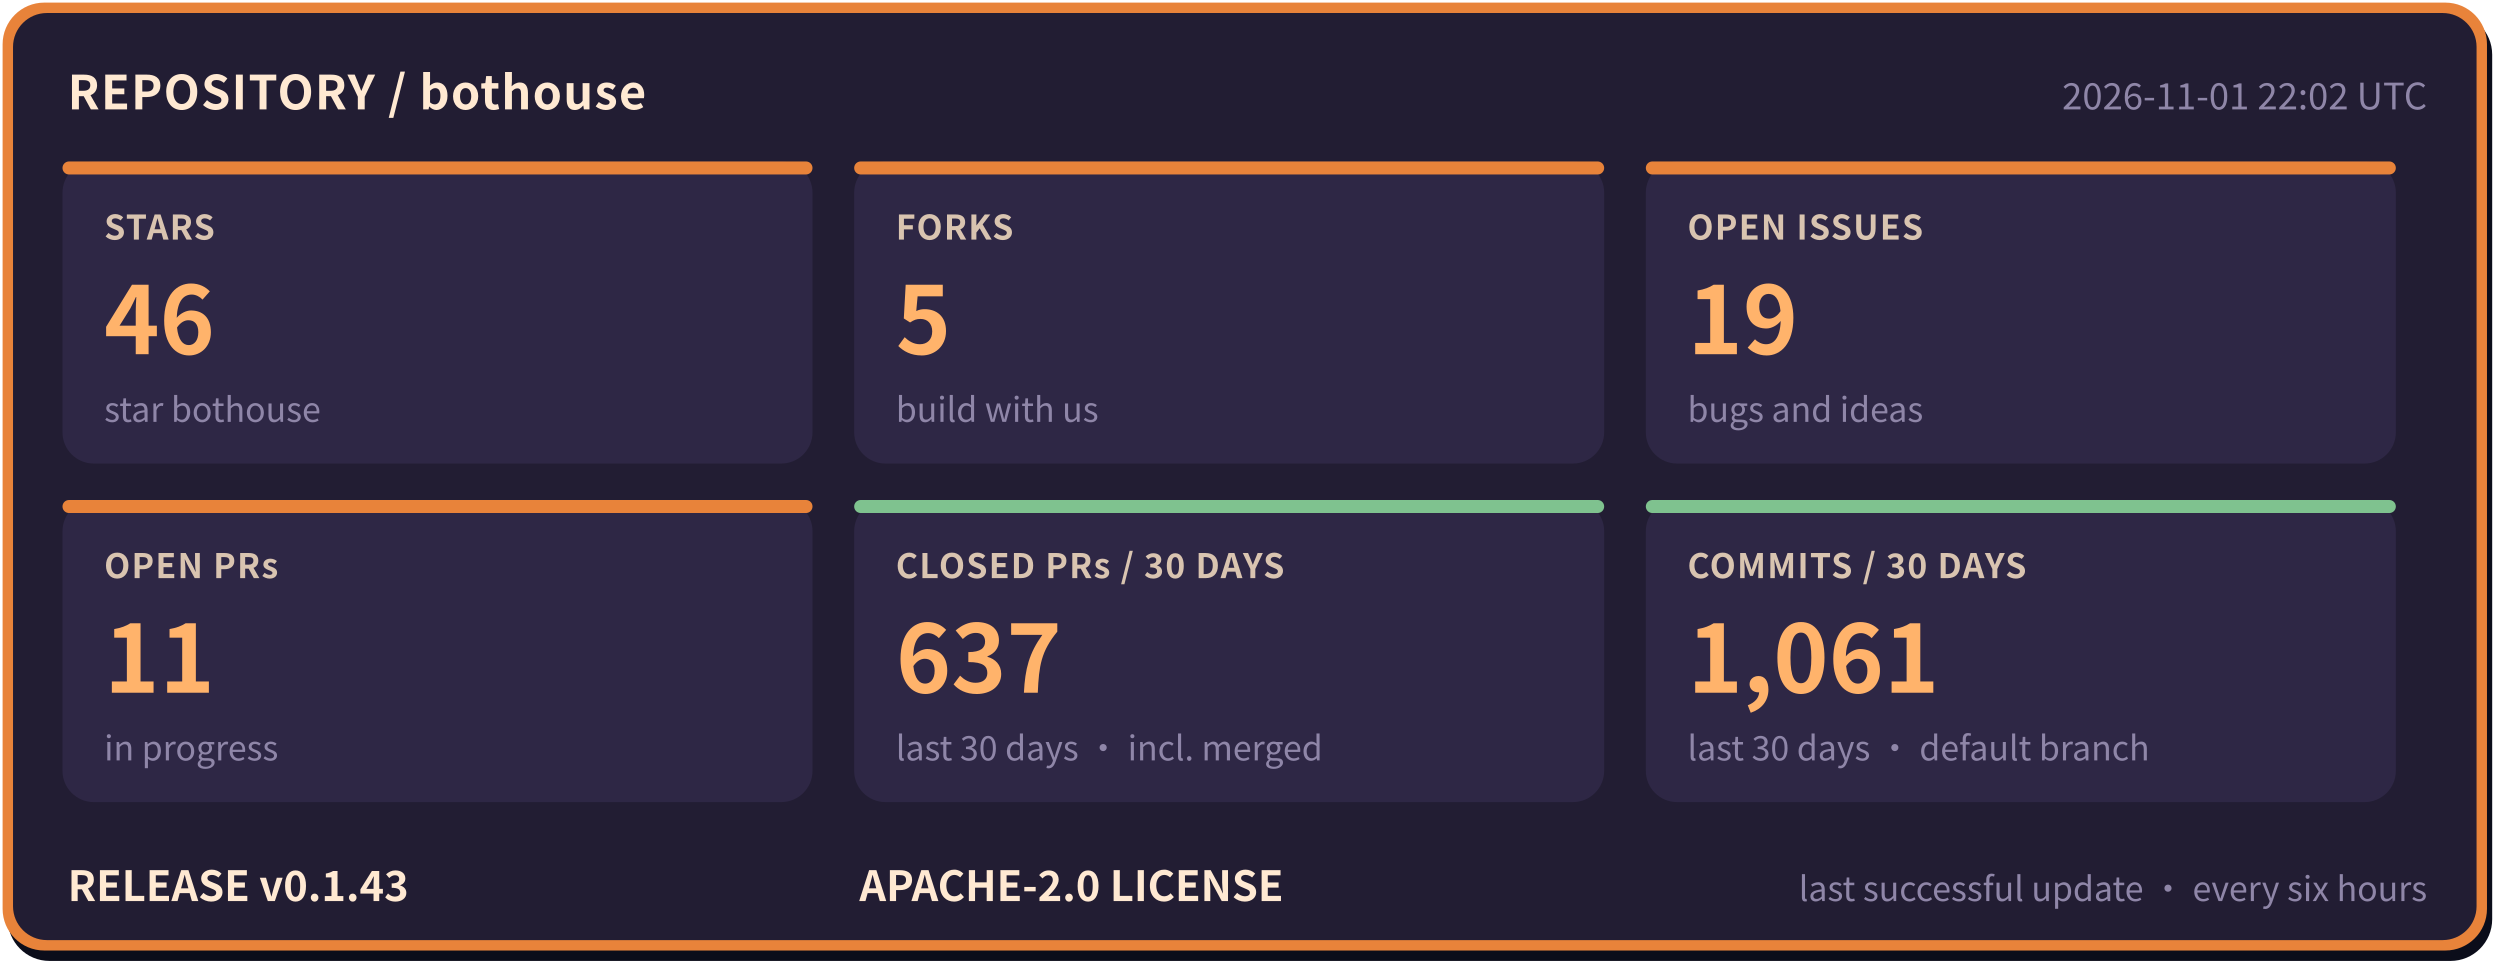
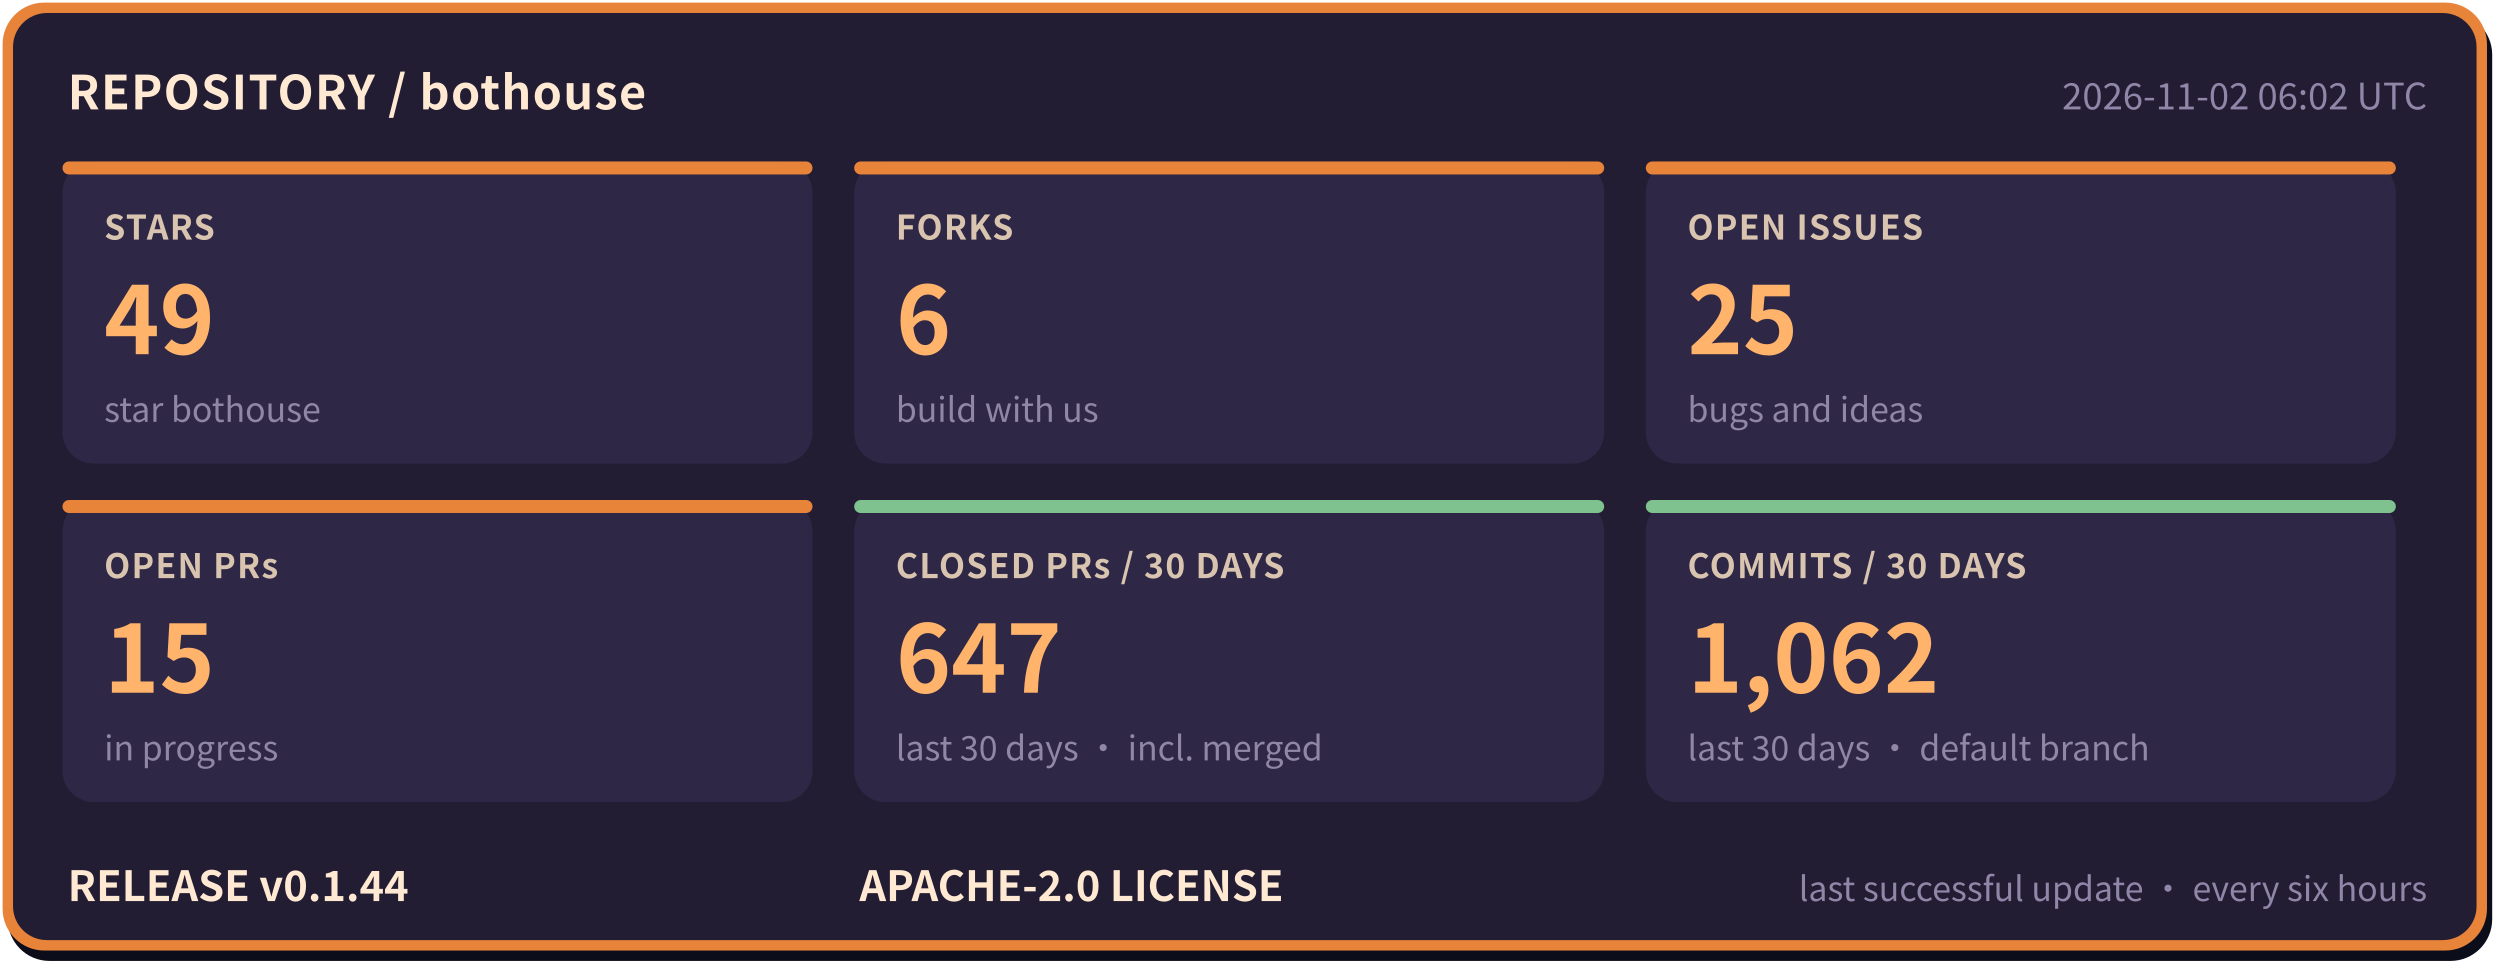
- <svg xmlns="http://www.w3.org/2000/svg" width="960" height="372" viewBox="0 0 960 372" role="img" aria-label="bothouse repository status: STARS 46, FORKS 5, OPEN ISSUES 19, OPEN PRs 11, CLOSED PRs / 30 DAYS 637, COMMITS / 30 DAYS 1061, RELEASE v0.1.43" font-family="'PingFang SC','Hiragino Sans GB','Microsoft YaHei','Noto Sans CJK SC',-apple-system,'Segoe UI',sans-serif">
+ <svg xmlns="http://www.w3.org/2000/svg" width="960" height="372" viewBox="0 0 960 372" role="img" aria-label="bothouse repository status: STARS 49, FORKS 6, OPEN ISSUES 25, OPEN PRs 15, CLOSED PRs / 30 DAYS 647, COMMITS / 30 DAYS 1062, RELEASE v0.1.44" font-family="'PingFang SC','Hiragino Sans GB','Microsoft YaHei','Noto Sans CJK SC',-apple-system,'Segoe UI',sans-serif">
  <rect x="3" y="5" width="954" height="364" rx="16" fill="#0b0d1a" />
  <rect x="1" y="1" width="954" height="364" rx="16" fill="#e8833a" />
  <rect x="5" y="5" width="946" height="356" rx="13" fill="#221d33" />
  <text x="26" y="42" font-size="18" font-weight="700" letter-spacing="0.5" fill="#ffe9d2">REPOSITORY / bothouse</text>
-   <text x="932" y="42" font-size="14" fill="#8f86a8" text-anchor="end">2026-11-01 22:02 UTC</text>
+   <text x="932" y="42" font-size="14" fill="#8f86a8" text-anchor="end">2026-11-02 06:02 UTC</text>
  <rect x="24" y="62" width="288" height="116" rx="12" fill="#2e2745" />
  <rect x="24" y="62" width="288" height="5" rx="2.5" fill="#e8833a" />
  <text x="40" y="92" font-size="13" font-weight="600" letter-spacing="0.5" fill="#d9c4b0">STARS</text>
-   <text x="40" y="136" font-size="36" font-weight="800" fill="#ffb36b">46</text>
+   <text x="40" y="136" font-size="36" font-weight="800" fill="#ffb36b">49</text>
  <text x="40" y="162" font-size="13" fill="#8f86a8">star bothouse</text>
  <rect x="328" y="62" width="288" height="116" rx="12" fill="#2e2745" />
  <rect x="328" y="62" width="288" height="5" rx="2.5" fill="#e8833a" />
  <text x="344" y="92" font-size="13" font-weight="600" letter-spacing="0.5" fill="#d9c4b0">FORKS</text>
-   <text x="344" y="136" font-size="36" font-weight="800" fill="#ffb36b">5</text>
+   <text x="344" y="136" font-size="36" font-weight="800" fill="#ffb36b">6</text>
  <text x="344" y="162" font-size="13" fill="#8f86a8">build with us</text>
  <rect x="632" y="62" width="288" height="116" rx="12" fill="#2e2745" />
  <rect x="632" y="62" width="288" height="5" rx="2.5" fill="#e8833a" />
  <text x="648" y="92" font-size="13" font-weight="600" letter-spacing="0.5" fill="#d9c4b0">OPEN ISSUES</text>
-   <text x="648" y="136" font-size="36" font-weight="800" fill="#ffb36b">19</text>
+   <text x="648" y="136" font-size="36" font-weight="800" fill="#ffb36b">25</text>
  <text x="648" y="162" font-size="13" fill="#8f86a8">bugs and ideas</text>
  <rect x="24" y="192" width="288" height="116" rx="12" fill="#2e2745" />
  <rect x="24" y="192" width="288" height="5" rx="2.5" fill="#e8833a" />
  <text x="40" y="222" font-size="13" font-weight="600" letter-spacing="0.5" fill="#d9c4b0">OPEN PRs</text>
-   <text x="40" y="266" font-size="36" font-weight="800" fill="#ffb36b">11</text>
+   <text x="40" y="266" font-size="36" font-weight="800" fill="#ffb36b">15</text>
  <text x="40" y="292" font-size="13" fill="#8f86a8">in progress</text>
  <rect x="328" y="192" width="288" height="116" rx="12" fill="#2e2745" />
  <rect x="328" y="192" width="288" height="5" rx="2.5" fill="#7fc28f" />
  <text x="344" y="222" font-size="13" font-weight="600" letter-spacing="0.5" fill="#d9c4b0">CLOSED PRs / 30 DAYS</text>
-   <text x="344" y="266" font-size="36" font-weight="800" fill="#ffb36b">637</text>
+   <text x="344" y="266" font-size="36" font-weight="800" fill="#ffb36b">647</text>
  <text x="344" y="292" font-size="13" fill="#8f86a8">last 30 days · incl. merged</text>
  <rect x="632" y="192" width="288" height="116" rx="12" fill="#2e2745" />
  <rect x="632" y="192" width="288" height="5" rx="2.5" fill="#7fc28f" />
  <text x="648" y="222" font-size="13" font-weight="600" letter-spacing="0.5" fill="#d9c4b0">COMMITS / 30 DAYS</text>
-   <text x="648" y="266" font-size="36" font-weight="800" fill="#ffb36b">1,061</text>
+   <text x="648" y="266" font-size="36" font-weight="800" fill="#ffb36b">1,062</text>
  <text x="648" y="292" font-size="13" fill="#8f86a8">last 30 days · default branch</text>
-   <text x="26" y="346" font-size="16" font-weight="700" fill="#ffe9d2">RELEASE v0.1.43</text>
+   <text x="26" y="346" font-size="16" font-weight="700" fill="#ffe9d2">RELEASE v0.1.44</text>
  <text x="330" y="346" font-size="16" font-weight="700" fill="#ffe9d2">APACHE-2.0 LICENSE</text>
  <text x="932" y="346" font-size="13" fill="#8f86a8" text-anchor="end">last successful update · every six hours</text>
</svg>
